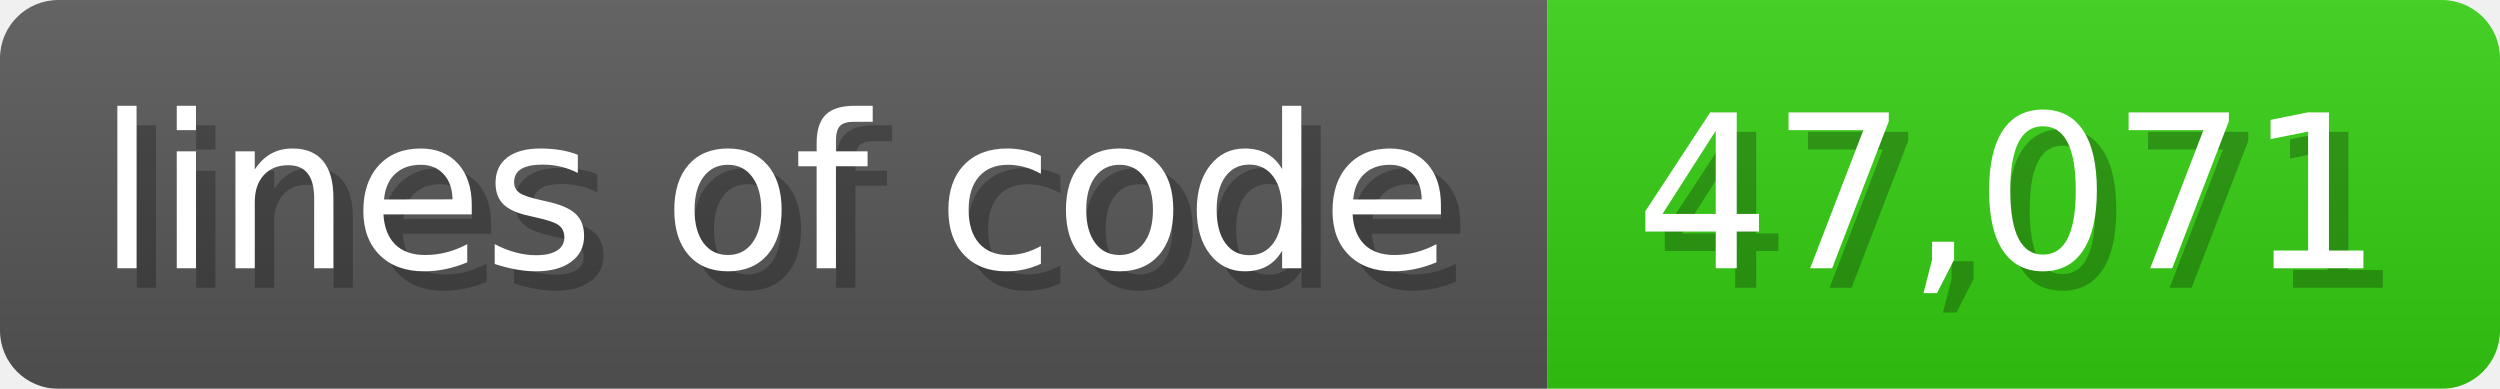
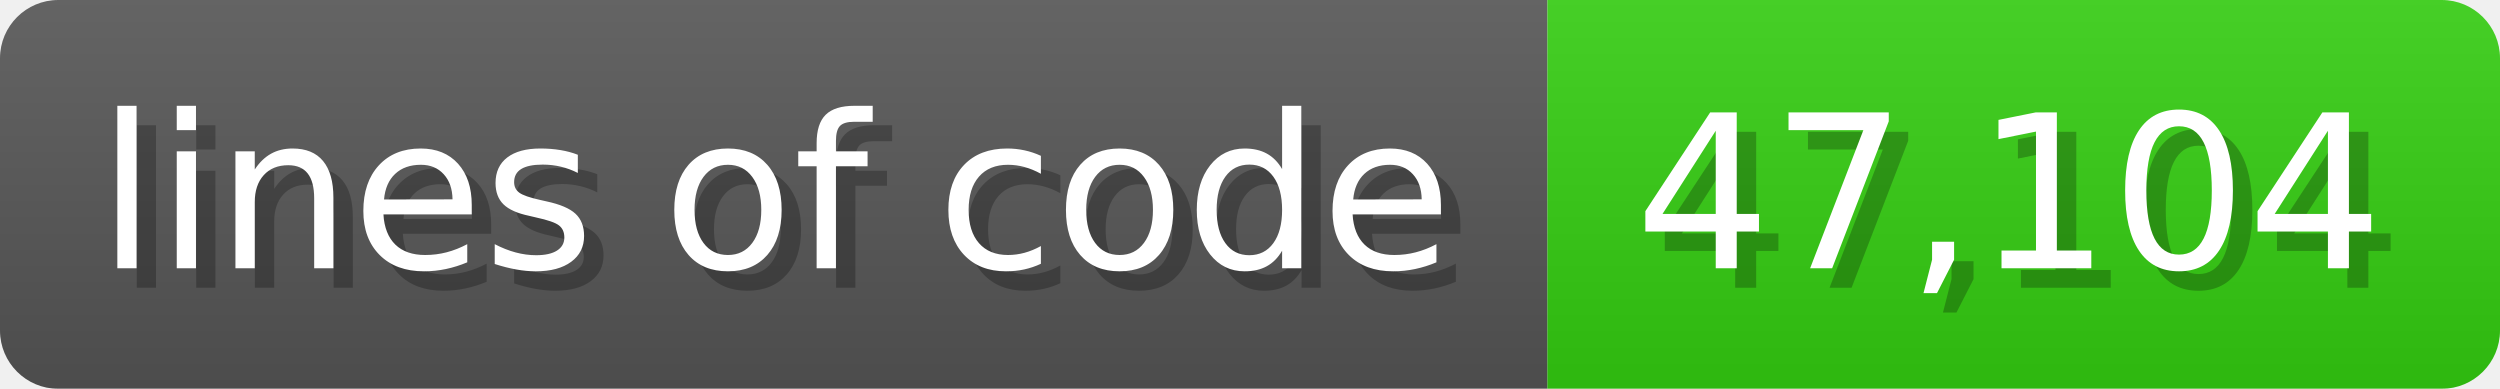
<svg xmlns="http://www.w3.org/2000/svg" width="128.6" height="20" viewBox="0 0 1286 200">
  <linearGradient id="a" x2="0" y2="100%">
    <stop offset="0" stop-opacity=".1" stop-color="#EEE" />
    <stop offset="1" stop-opacity=".1" />
  </linearGradient>
  <mask id="m">
    <rect width="1286" height="200" rx="30" fill="#FFF" />
  </mask>
  <g mask="url(#m)">
    <rect width="796" height="200" fill="#555" />
    <rect width="490" height="200" fill="#3C1" x="796" />
    <rect width="1286" height="200" fill="url(#a)" />
  </g>
  <g fill="#fff" text-anchor="start" font-family="Verdana,DejaVu Sans,sans-serif" font-size="110">
    <text x="60" y="148" textLength="696" fill="#000" opacity="0.25">lines of code</text>
    <text x="50" y="138" textLength="696">lines of code</text>
-     <text x="851" y="148" textLength="390" fill="#000" opacity="0.25">47,071</text>
-     <text x="841" y="138" textLength="390">47,071</text>
+     <text x="851" y="148" textLength="390" fill="#000" opacity="0.25">47,104</text>
+     <text x="841" y="138" textLength="390">47,104</text>
  </g>
</svg>
